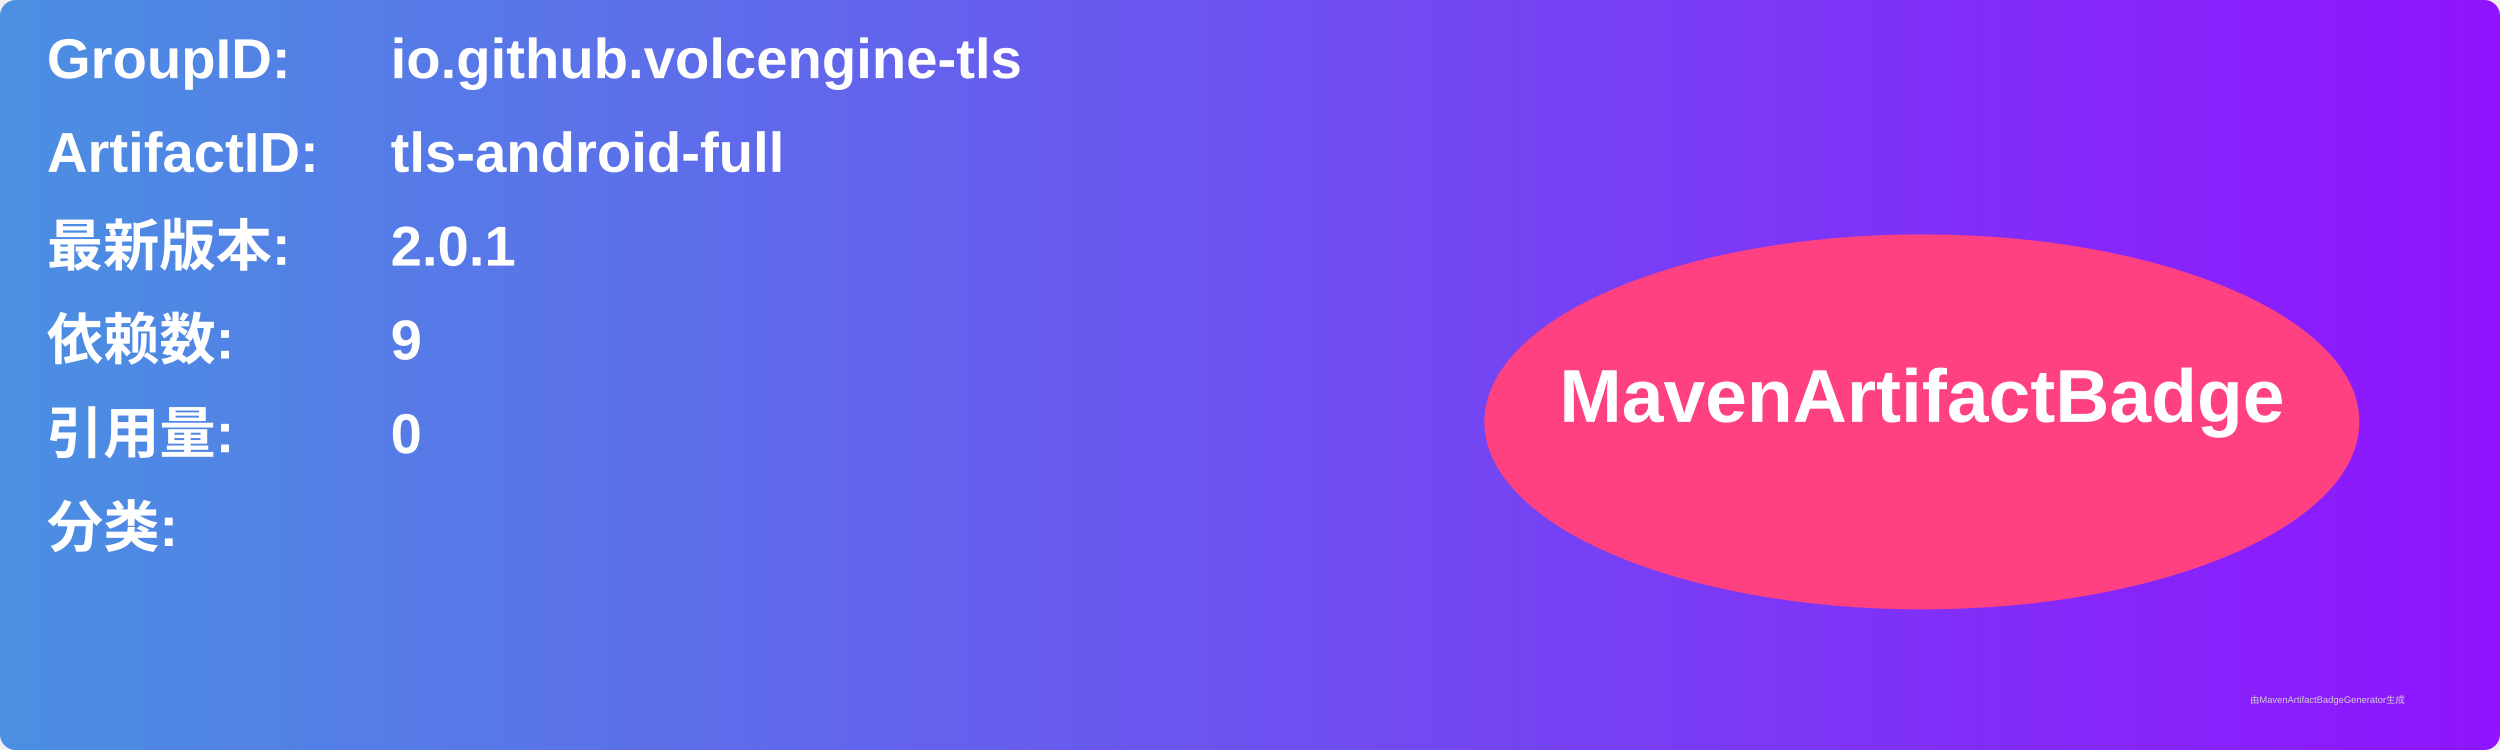
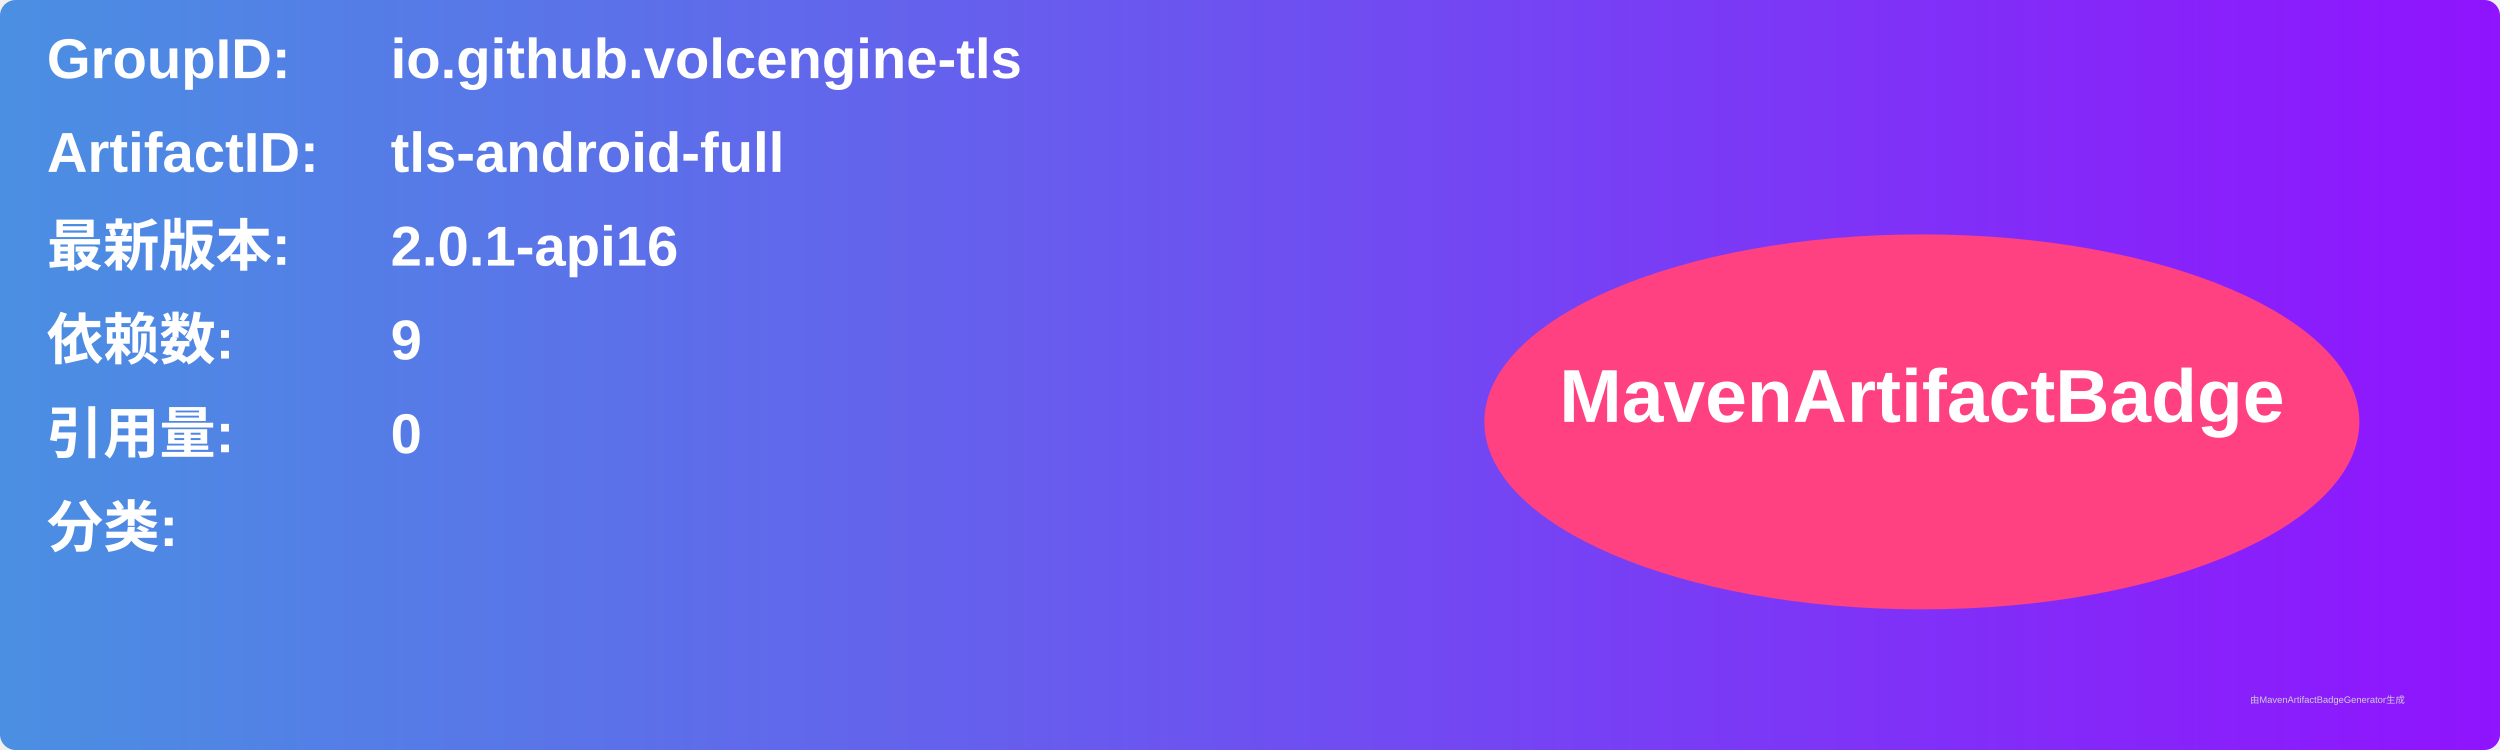
<svg xmlns="http://www.w3.org/2000/svg" width="800" height="240" viewBox="0 0 800 240">
  <linearGradient id="grad" x1="0%" y1="0%" x2="100%" y2="0%">
    <stop offset="0%" stop-color="#4a90e2" />
    <stop offset="100%" stop-color="#9013fe" />
  </linearGradient>
  <rect width="100%" height="100%" rx="5" ry="5" fill="url(#grad)" />
  <g transform="translate(15, 15)">
    <text x="0" y="10" font-family="Arial" font-size="18" fill="white" font-weight="bold" width="260">GroupID:</text>
    <text x="110" y="10" font-family="Arial" font-size="18" fill="white" font-weight="bold" width="460">io.github.volcengine-tls</text>
    <text x="0" y="40" font-family="Arial" font-size="18" fill="white" font-weight="bold" width="260">ArtifactID:</text>
    <text x="110" y="40" font-family="Arial" font-size="18" fill="white" font-weight="bold" width="460">tls-android-full</text>
    <text x="0" y="70" font-family="Arial" font-size="18" fill="white" font-weight="bold">最新版本:</text>
    <text x="110" y="70" font-family="Arial" font-size="18" fill="white" font-weight="bold">
-       <tspan font-weight="bold">2.0.1</tspan>
+       <tspan font-weight="bold">2.0.1-api16</tspan>
    </text>
    <text x="0" y="100" font-family="Arial" font-size="18" fill="white" font-weight="bold">依赖数: </text>
    <text x="110" y="100" font-family="Arial" font-size="18" fill="white">
      <tspan font-weight="bold">9</tspan>
    </text>
    <text x="0" y="130" font-family="Arial" font-size="18" fill="white" font-weight="bold">引用量: </text>
    <text x="110" y="130" font-family="Arial" font-size="18" fill="white">
      <tspan font-weight="bold">0</tspan>
    </text>
    <text x="0" y="160" font-family="Arial" font-size="18" fill="white" font-weight="bold">分类:</text>
    <text x="10" y="190" font-family="Arial" font-size="10" fill="white">
      <tspan font-weight="bold" />
    </text>
    <ellipse cx="600" cy="120" rx="140" ry="60" fill="#ff4081" />
    <text x="600" y="120" text-anchor="middle" font-family="Arial" font-size="24" fill="white" font-weight="bold">MavenArtifactBadge</text>
  </g>
  <text x="720" y="225" font-family="Arial" font-size="3" fill="#d0d0d0">由MavenArtifactBadgeGenerator生成</text>
</svg>
